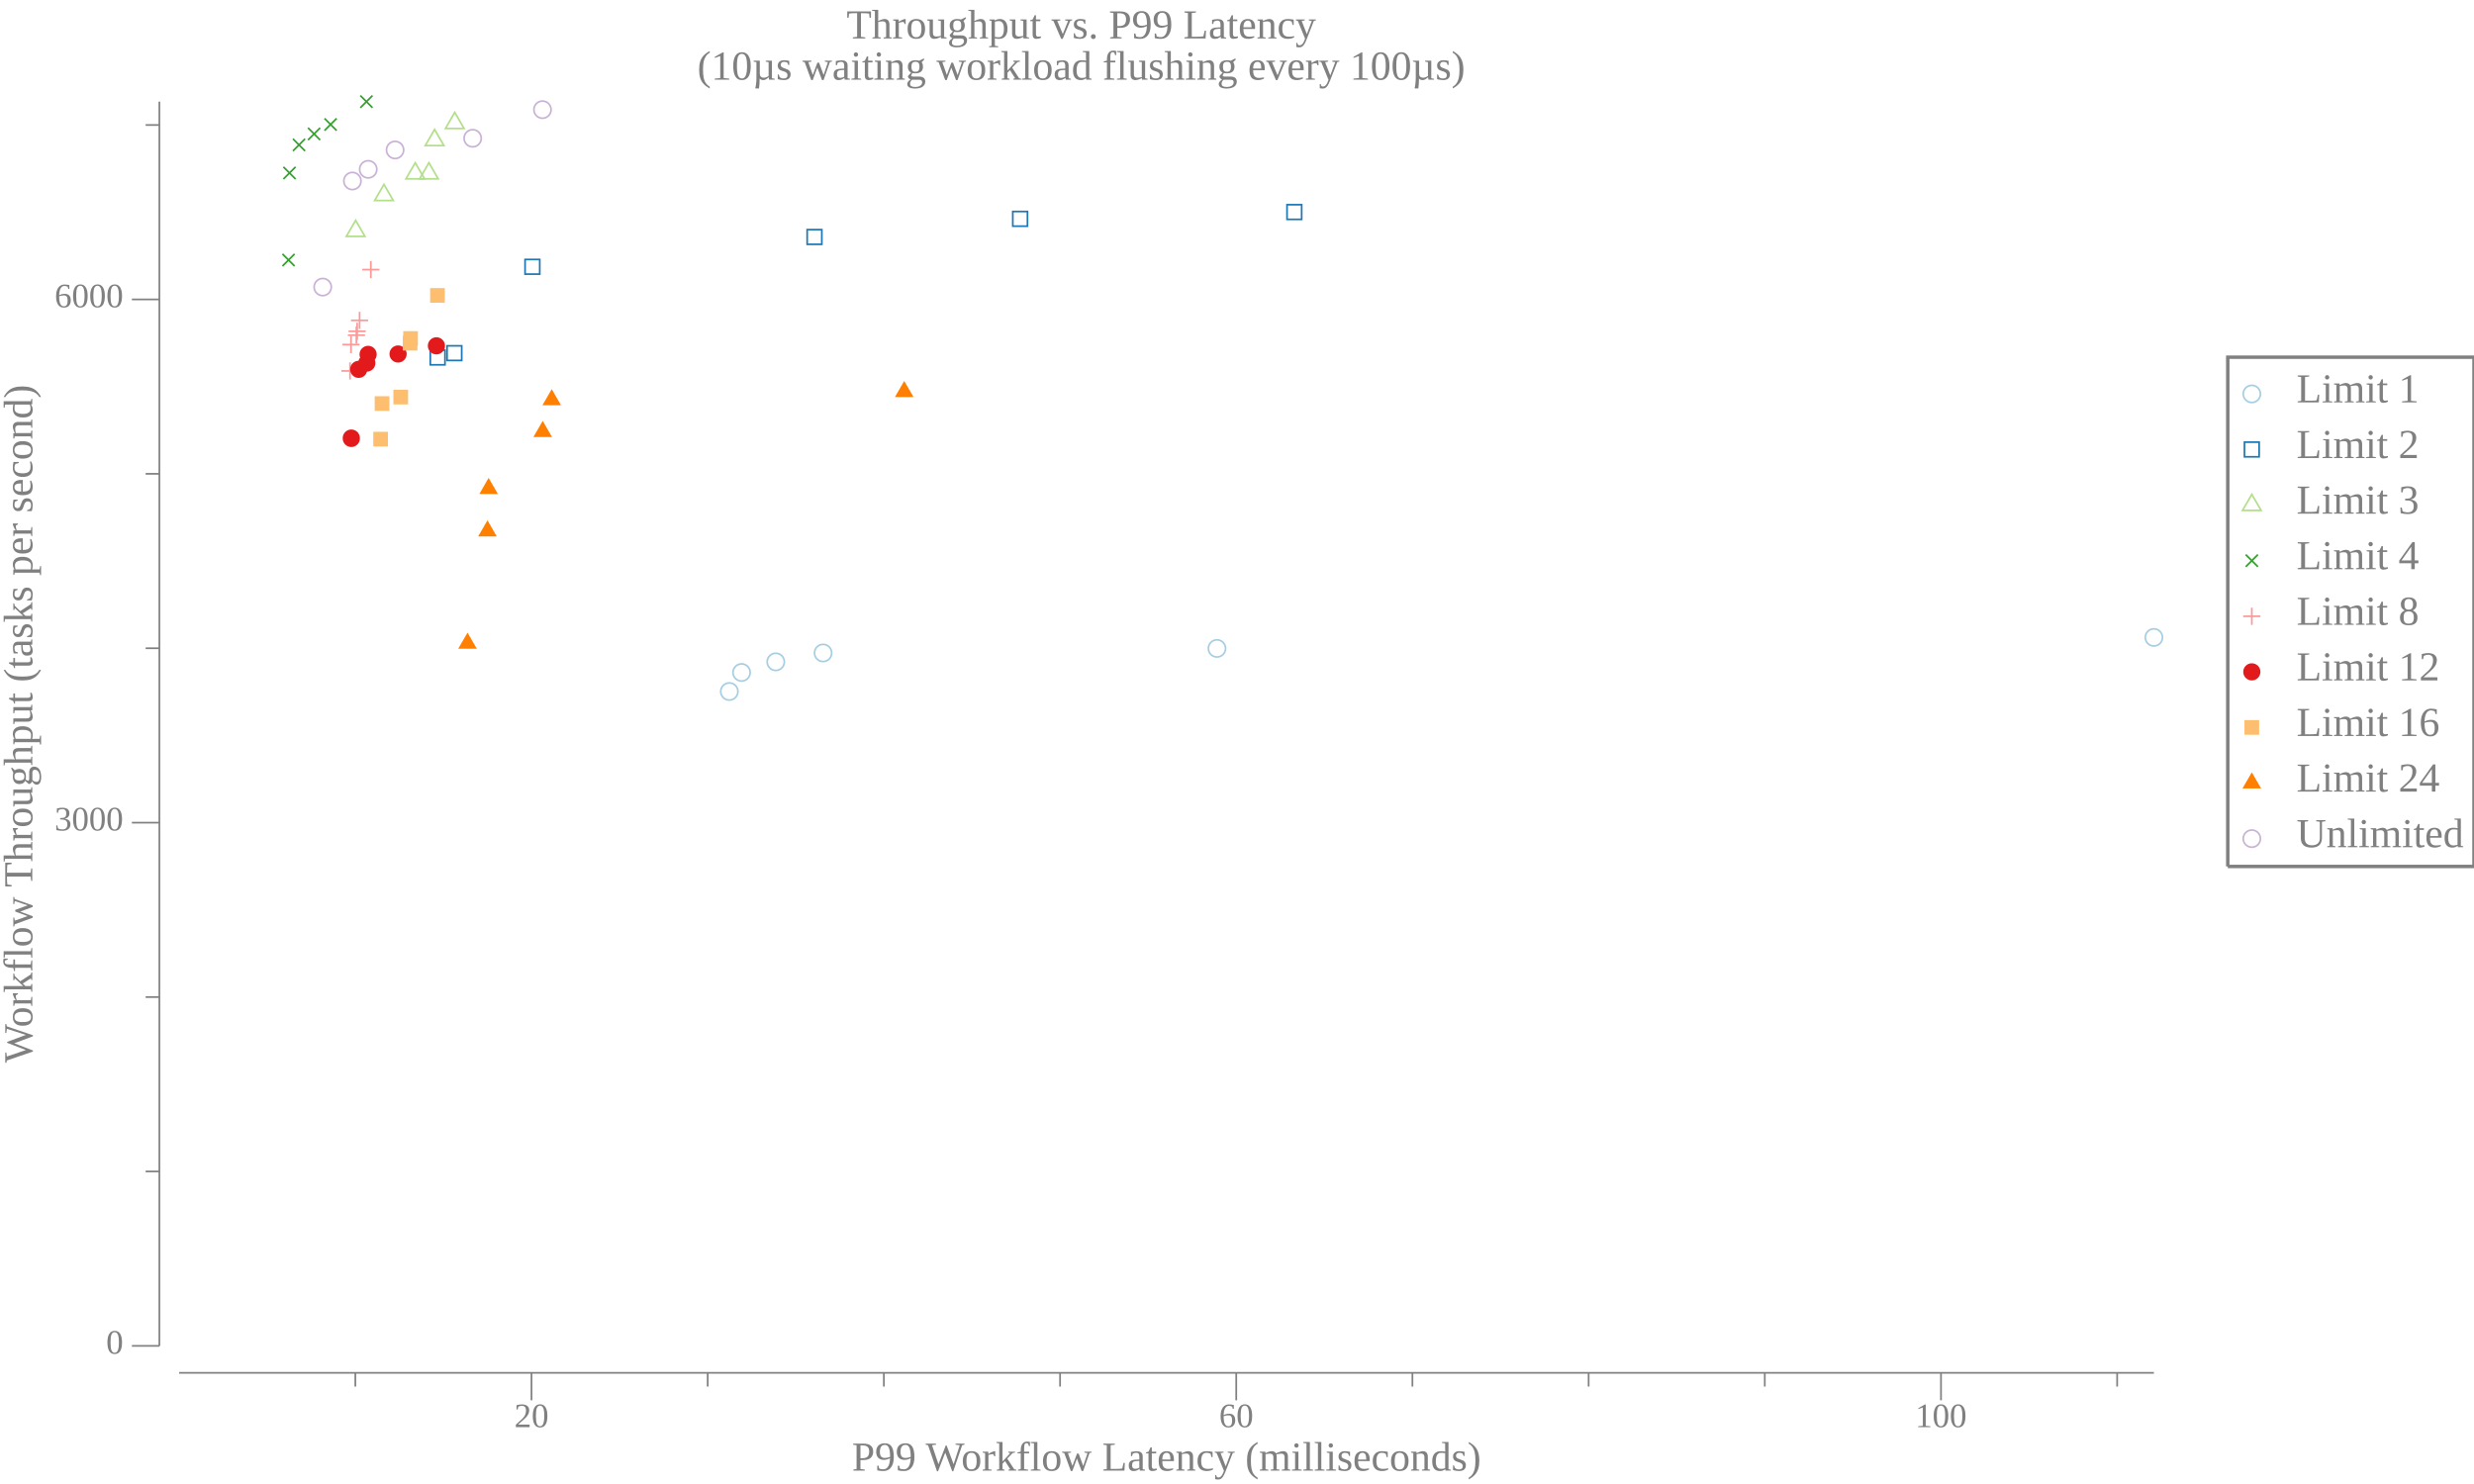
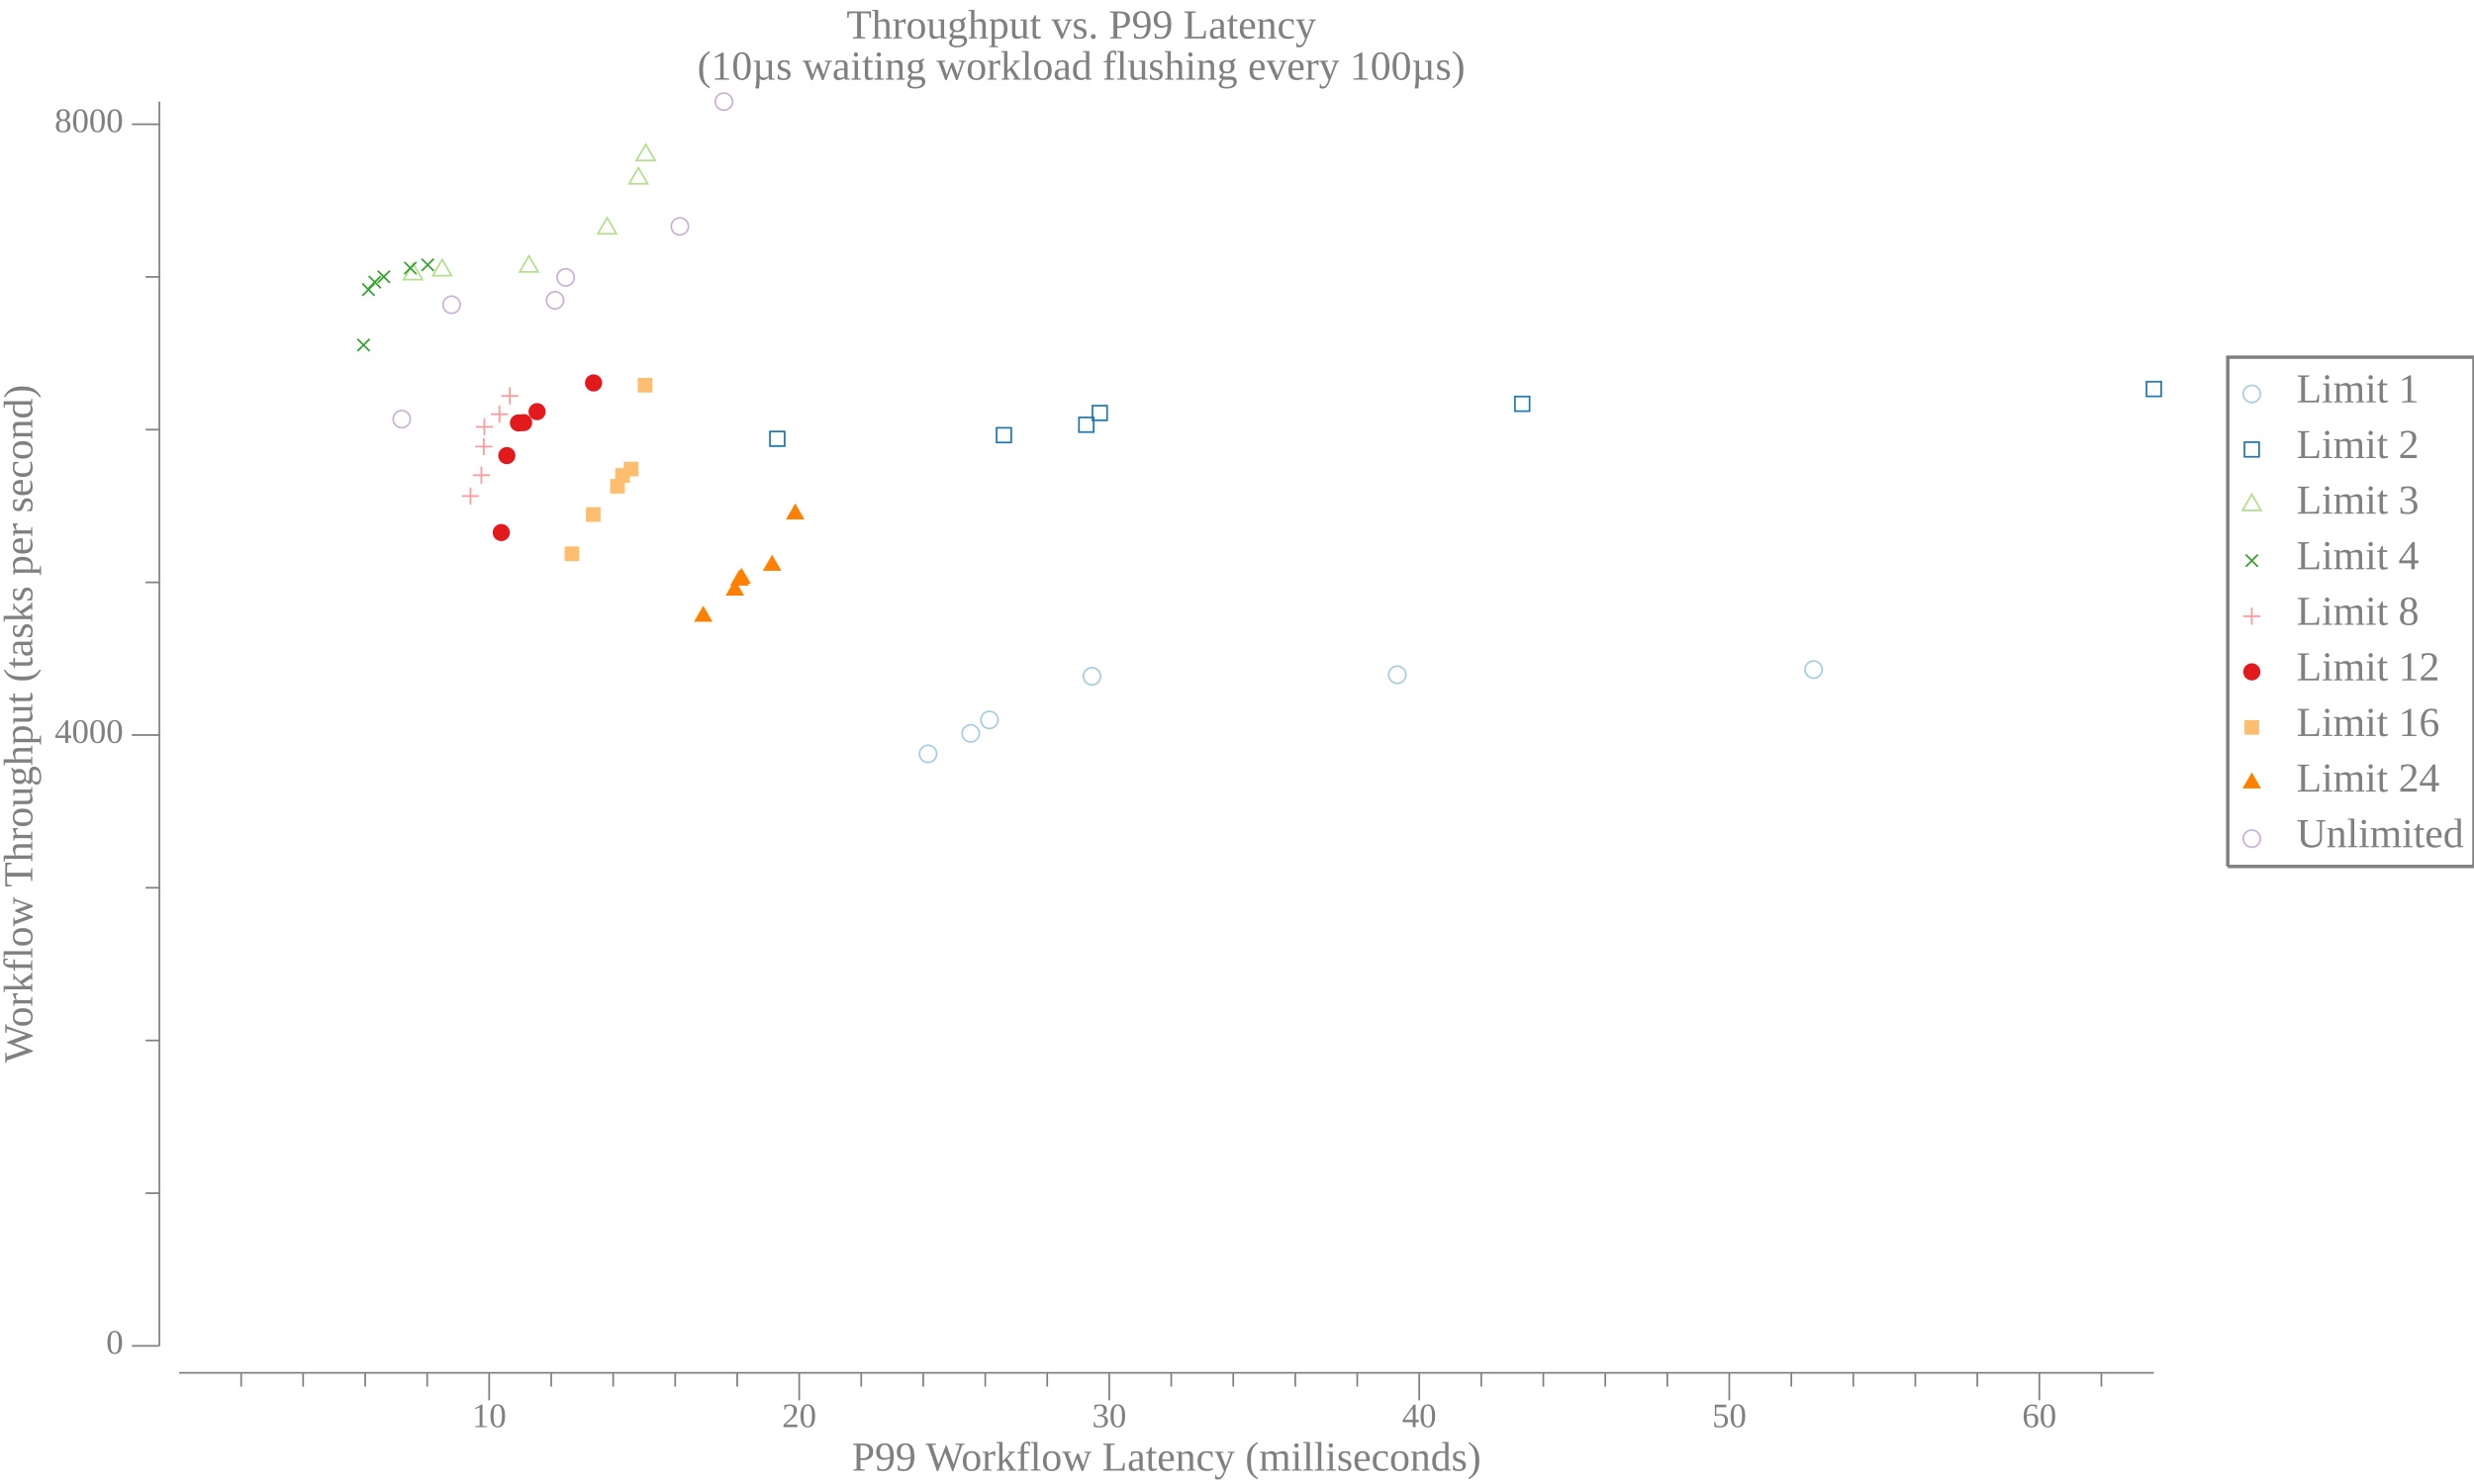
<svg xmlns="http://www.w3.org/2000/svg" width="720pt" height="432pt" viewBox="0 0 720 432">
  <g transform="scale(1, -1) translate(0, -432)">
    <path d="M657.84,317.33A2.5,2.5 0 1 1 652.84,317.33A2.5,2.5 0 1 1 657.84,317.33Z" style="fill:none;stroke:#A6CEE3;stroke-width:0.5" />
    <text x="668.34" y="-314.85" transform="scale(1, -1)" style="font-family:Liberation Serif;font-variant:normal;font-weight:normal;font-style:normal;font-size:12px;fill:#808080">Limit 1</text>
    <path d="M653.2,299.02L657.47,299.02L657.47,303.29L653.2,303.29Z" style="fill:none;stroke:#1F78B4;stroke-width:0.5" />
    <text x="668.34" y="-298.66" transform="scale(1, -1)" style="font-family:Liberation Serif;font-variant:normal;font-weight:normal;font-style:normal;font-size:12px;fill:#808080">Limit 2</text>
    <path d="M655.34,288.09L652.63,283.41L658.04,283.41Z" style="fill:none;stroke:#B2DF8A;stroke-width:0.5" />
    <text x="668.34" y="-282.48" transform="scale(1, -1)" style="font-family:Liberation Serif;font-variant:normal;font-weight:normal;font-style:normal;font-size:12px;fill:#808080">Limit 3</text>
    <path d="M653.57,267.02L657.11,270.55" style="fill:none;stroke:#33A02C;stroke-width:0.5" />
    <path d="M653.57,270.55L657.11,267.02" style="fill:none;stroke:#33A02C;stroke-width:0.5" />
    <text x="668.34" y="-266.3" transform="scale(1, -1)" style="font-family:Liberation Serif;font-variant:normal;font-weight:normal;font-style:normal;font-size:12px;fill:#808080">Limit 4</text>
    <path d="M655.34,255.1L655.34,250.1" style="fill:none;stroke:#FB9A99;stroke-width:0.5" />
    <path d="M652.84,252.6L657.84,252.6" style="fill:none;stroke:#FB9A99;stroke-width:0.5" />
    <text x="668.34" y="-250.11" transform="scale(1, -1)" style="font-family:Liberation Serif;font-variant:normal;font-weight:normal;font-style:normal;font-size:12px;fill:#808080">Limit 8</text>
    <path d="M657.84,236.42A2.5,2.5 0 1 1 652.84,236.42A2.5,2.5 0 1 1 657.84,236.42Z" style="fill:#E31A1C" />
    <text x="668.34" y="-233.93" transform="scale(1, -1)" style="font-family:Liberation Serif;font-variant:normal;font-weight:normal;font-style:normal;font-size:12px;fill:#808080">Limit 12</text>
    <path d="M653.2,218.1L657.47,218.1L657.47,222.37L653.2,222.37Z" style="fill:#FDBF6F" />
    <text x="668.34" y="-217.75" transform="scale(1, -1)" style="font-family:Liberation Serif;font-variant:normal;font-weight:normal;font-style:normal;font-size:12px;fill:#808080">Limit 16</text>
    <path d="M655.34,207.17L652.63,202.49L658.04,202.49Z" style="fill:#FF7F00" />
    <text x="668.34" y="-201.56" transform="scale(1, -1)" style="font-family:Liberation Serif;font-variant:normal;font-weight:normal;font-style:normal;font-size:12px;fill:#808080">Limit 24</text>
    <path d="M657.84,187.87A2.5,2.5 0 1 1 652.84,187.87A2.5,2.5 0 1 1 657.84,187.87Z" style="fill:none;stroke:#CAB2D6;stroke-width:0.5" />
    <text x="668.34" y="-185.38" transform="scale(1, -1)" style="font-family:Liberation Serif;font-variant:normal;font-weight:normal;font-style:normal;font-size:12px;fill:#808080">Unlimited</text>
    <path d="M648.34,179.77L648.34,328.02L720,328.02L720,179.77L648.34,179.77" style="fill:none;stroke:#808080" />
    <path d="M0,0L629.34,0L629.34,432L0,432Z" style="fill:#-8000000000000000-8000000000000000-8000000000000000;fill-opacity:0" />
    <text x="246.35" y="-420.81" transform="scale(1, -1)" style="font-family:Liberation Serif;font-variant:normal;font-weight:normal;font-style:normal;font-size:12px;fill:#808080">Throughput vs. P99 Latency</text>
    <text x="202.94" y="-408.81" transform="scale(1, -1)" style="font-family:Liberation Serif;font-variant:normal;font-weight:normal;font-style:normal;font-size:12px;fill:#808080">(10µs waiting workload flushing every 100µs)</text>
    <text x="247.93" y="-3.902" transform="scale(1, -1)" style="font-family:Liberation Serif;font-variant:normal;font-weight:normal;font-style:normal;font-size:12px;fill:#808080">P99 Workflow Latency (milliseconds)</text>
-     <text x="149.68" y="-16.541" transform="scale(1, -1)" style="font-family:Liberation Serif;font-variant:normal;font-weight:normal;font-style:normal;font-size:10px;fill:#808080">20</text>
-     <text x="354.78" y="-16.541" transform="scale(1, -1)" style="font-family:Liberation Serif;font-variant:normal;font-weight:normal;font-style:normal;font-size:10px;fill:#808080">60</text>
-     <text x="557.38" y="-16.541" transform="scale(1, -1)" style="font-family:Liberation Serif;font-variant:normal;font-weight:normal;font-style:normal;font-size:10px;fill:#808080">100</text>
-     <path d="M154.68,24.363L154.68,32.363" style="fill:none;stroke:#808080;stroke-width:0.5" />
-     <path d="M359.78,24.363L359.78,32.363" style="fill:none;stroke:#808080;stroke-width:0.5" />
-     <path d="M564.88,24.363L564.88,32.363" style="fill:none;stroke:#808080;stroke-width:0.5" />
-     <path d="M103.41,28.363L103.41,32.363" style="fill:none;stroke:#808080;stroke-width:0.5" />
-     <path d="M205.96,28.363L205.96,32.363" style="fill:none;stroke:#808080;stroke-width:0.5" />
-     <path d="M257.23,28.363L257.23,32.363" style="fill:none;stroke:#808080;stroke-width:0.5" />
-     <path d="M308.51,28.363L308.51,32.363" style="fill:none;stroke:#808080;stroke-width:0.5" />
-     <path d="M411.05,28.363L411.05,32.363" style="fill:none;stroke:#808080;stroke-width:0.5" />
-     <path d="M462.33,28.363L462.33,32.363" style="fill:none;stroke:#808080;stroke-width:0.5" />
-     <path d="M513.6,28.363L513.6,32.363" style="fill:none;stroke:#808080;stroke-width:0.5" />
-     <path d="M616.15,28.363L616.15,32.363" style="fill:none;stroke:#808080;stroke-width:0.5" />
+     <text x="137.36" y="-16.541" transform="scale(1, -1)" style="font-family:Liberation Serif;font-variant:normal;font-weight:normal;font-style:normal;font-size:10px;fill:#808080">10</text>
+     <text x="227.59" y="-16.541" transform="scale(1, -1)" style="font-family:Liberation Serif;font-variant:normal;font-weight:normal;font-style:normal;font-size:10px;fill:#808080">20</text>
+     <text x="317.82" y="-16.541" transform="scale(1, -1)" style="font-family:Liberation Serif;font-variant:normal;font-weight:normal;font-style:normal;font-size:10px;fill:#808080">30</text>
+     <text x="408.04" y="-16.541" transform="scale(1, -1)" style="font-family:Liberation Serif;font-variant:normal;font-weight:normal;font-style:normal;font-size:10px;fill:#808080">40</text>
+     <text x="498.27" y="-16.541" transform="scale(1, -1)" style="font-family:Liberation Serif;font-variant:normal;font-weight:normal;font-style:normal;font-size:10px;fill:#808080">50</text>
+     <text x="588.5" y="-16.541" transform="scale(1, -1)" style="font-family:Liberation Serif;font-variant:normal;font-weight:normal;font-style:normal;font-size:10px;fill:#808080">60</text>
+     <path d="M142.36,24.363L142.36,32.363" style="fill:none;stroke:#808080;stroke-width:0.5" />
+     <path d="M232.59,24.363L232.59,32.363" style="fill:none;stroke:#808080;stroke-width:0.5" />
+     <path d="M322.82,24.363L322.82,32.363" style="fill:none;stroke:#808080;stroke-width:0.5" />
+     <path d="M413.04,24.363L413.04,32.363" style="fill:none;stroke:#808080;stroke-width:0.5" />
+     <path d="M503.27,24.363L503.27,32.363" style="fill:none;stroke:#808080;stroke-width:0.5" />
+     <path d="M593.5,24.363L593.5,32.363" style="fill:none;stroke:#808080;stroke-width:0.5" />
+     <path d="M70.18,28.363L70.18,32.363" style="fill:none;stroke:#808080;stroke-width:0.5" />
+     <path d="M88.226,28.363L88.226,32.363" style="fill:none;stroke:#808080;stroke-width:0.5" />
+     <path d="M106.27,28.363L106.27,32.363" style="fill:none;stroke:#808080;stroke-width:0.5" />
+     <path d="M124.32,28.363L124.32,32.363" style="fill:none;stroke:#808080;stroke-width:0.5" />
+     <path d="M160.41,28.363L160.41,32.363" style="fill:none;stroke:#808080;stroke-width:0.5" />
+     <path d="M178.45,28.363L178.45,32.363" style="fill:none;stroke:#808080;stroke-width:0.5" />
+     <path d="M196.5,28.363L196.5,32.363" style="fill:none;stroke:#808080;stroke-width:0.5" />
+     <path d="M214.54,28.363L214.54,32.363" style="fill:none;stroke:#808080;stroke-width:0.5" />
+     <path d="M250.64,28.363L250.64,32.363" style="fill:none;stroke:#808080;stroke-width:0.5" />
+     <path d="M268.68,28.363L268.68,32.363" style="fill:none;stroke:#808080;stroke-width:0.5" />
+     <path d="M286.73,28.363L286.73,32.363" style="fill:none;stroke:#808080;stroke-width:0.5" />
+     <path d="M304.77,28.363L304.77,32.363" style="fill:none;stroke:#808080;stroke-width:0.5" />
+     <path d="M340.86,28.363L340.86,32.363" style="fill:none;stroke:#808080;stroke-width:0.5" />
+     <path d="M358.91,28.363L358.91,32.363" style="fill:none;stroke:#808080;stroke-width:0.5" />
+     <path d="M376.95,28.363L376.95,32.363" style="fill:none;stroke:#808080;stroke-width:0.5" />
+     <path d="M395,28.363L395,32.363" style="fill:none;stroke:#808080;stroke-width:0.5" />
+     <path d="M431.09,28.363L431.09,32.363" style="fill:none;stroke:#808080;stroke-width:0.5" />
+     <path d="M449.14,28.363L449.14,32.363" style="fill:none;stroke:#808080;stroke-width:0.5" />
+     <path d="M467.18,28.363L467.18,32.363" style="fill:none;stroke:#808080;stroke-width:0.5" />
+     <path d="M485.23,28.363L485.23,32.363" style="fill:none;stroke:#808080;stroke-width:0.5" />
+     <path d="M521.32,28.363L521.32,32.363" style="fill:none;stroke:#808080;stroke-width:0.5" />
+     <path d="M539.36,28.363L539.36,32.363" style="fill:none;stroke:#808080;stroke-width:0.5" />
+     <path d="M557.41,28.363L557.41,32.363" style="fill:none;stroke:#808080;stroke-width:0.5" />
+     <path d="M575.45,28.363L575.45,32.363" style="fill:none;stroke:#808080;stroke-width:0.5" />
+     <path d="M611.55,28.363L611.55,32.363" style="fill:none;stroke:#808080;stroke-width:0.5" />
    <path d="M52.135,32.363L626.84,32.363" style="fill:none;stroke:#808080;stroke-width:0.5" />
    <g transform="rotate(90)">
      <text x="122.59" y="9.387" transform="scale(1, -1)" style="font-family:Liberation Serif;font-variant:normal;font-weight:normal;font-style:normal;font-size:12px;fill:#808080">Workflow Throughput (tasks per second)</text>
    </g>
    <text x="30.885" y="-37.924" transform="scale(1, -1)" style="font-family:Liberation Serif;font-variant:normal;font-weight:normal;font-style:normal;font-size:10px;fill:#808080">0</text>
-     <text x="15.885" y="-190.24" transform="scale(1, -1)" style="font-family:Liberation Serif;font-variant:normal;font-weight:normal;font-style:normal;font-size:10px;fill:#808080">3000</text>
-     <text x="15.885" y="-342.55" transform="scale(1, -1)" style="font-family:Liberation Serif;font-variant:normal;font-weight:normal;font-style:normal;font-size:10px;fill:#808080">6000</text>
+     <text x="15.885" y="-215.74" transform="scale(1, -1)" style="font-family:Liberation Serif;font-variant:normal;font-weight:normal;font-style:normal;font-size:10px;fill:#808080">4000</text>
+     <text x="15.885" y="-393.55" transform="scale(1, -1)" style="font-family:Liberation Serif;font-variant:normal;font-weight:normal;font-style:normal;font-size:10px;fill:#808080">8000</text>
    <path d="M38.385,40.209L46.385,40.209" style="fill:none;stroke:#808080;stroke-width:0.5" />
-     <path d="M38.385,192.52L46.385,192.52" style="fill:none;stroke:#808080;stroke-width:0.5" />
-     <path d="M38.385,344.84L46.385,344.84" style="fill:none;stroke:#808080;stroke-width:0.5" />
-     <path d="M42.385,90.98L46.385,90.98" style="fill:none;stroke:#808080;stroke-width:0.5" />
-     <path d="M42.385,141.75L46.385,141.75" style="fill:none;stroke:#808080;stroke-width:0.5" />
-     <path d="M42.385,243.29L46.385,243.29" style="fill:none;stroke:#808080;stroke-width:0.5" />
-     <path d="M42.385,294.07L46.385,294.07" style="fill:none;stroke:#808080;stroke-width:0.5" />
-     <path d="M42.385,395.61L46.385,395.61" style="fill:none;stroke:#808080;stroke-width:0.5" />
+     <path d="M38.385,218.02L46.385,218.02" style="fill:none;stroke:#808080;stroke-width:0.5" />
+     <path d="M38.385,395.83L46.385,395.83" style="fill:none;stroke:#808080;stroke-width:0.5" />
+     <path d="M42.385,84.662L46.385,84.662" style="fill:none;stroke:#808080;stroke-width:0.5" />
+     <path d="M42.385,129.12L46.385,129.12" style="fill:none;stroke:#808080;stroke-width:0.5" />
+     <path d="M42.385,173.57L46.385,173.57" style="fill:none;stroke:#808080;stroke-width:0.5" />
+     <path d="M42.385,262.47L46.385,262.47" style="fill:none;stroke:#808080;stroke-width:0.5" />
+     <path d="M42.385,306.93L46.385,306.93" style="fill:none;stroke:#808080;stroke-width:0.5" />
+     <path d="M42.385,351.38L46.385,351.38" style="fill:none;stroke:#808080;stroke-width:0.5" />
    <path d="M46.385,40.209L46.385,402.41" style="fill:none;stroke:#808080;stroke-width:0.5" />
-     <path d="M214.75,230.7A2.5,2.5 0 1 1 209.75,230.7A2.5,2.5 0 1 1 214.75,230.7Z" style="fill:none;stroke:#A6CEE3;stroke-width:0.5" />
-     <path d="M218.32,236.24A2.5,2.5 0 1 1 213.32,236.24A2.5,2.5 0 1 1 218.32,236.24Z" style="fill:none;stroke:#A6CEE3;stroke-width:0.5" />
-     <path d="M228.27,239.33A2.5,2.5 0 1 1 223.27,239.33A2.5,2.5 0 1 1 228.27,239.33Z" style="fill:none;stroke:#A6CEE3;stroke-width:0.5" />
-     <path d="M242.04,241.92A2.5,2.5 0 1 1 237.04,241.92A2.5,2.5 0 1 1 242.04,241.92Z" style="fill:none;stroke:#A6CEE3;stroke-width:0.5" />
-     <path d="M356.67,243.24A2.5,2.5 0 1 1 351.67,243.24A2.5,2.5 0 1 1 356.67,243.24Z" style="fill:none;stroke:#A6CEE3;stroke-width:0.5" />
-     <path d="M629.34,246.44A2.5,2.5 0 1 1 624.34,246.44A2.5,2.5 0 1 1 629.34,246.44Z" style="fill:none;stroke:#A6CEE3;stroke-width:0.5" />
-     <path d="M125.23,325.8L129.5,325.8L129.5,330.06L125.23,330.06Z" style="fill:none;stroke:#1F78B4;stroke-width:0.5" />
-     <path d="M130.1,327.07L134.37,327.07L134.37,331.33L130.1,331.33Z" style="fill:none;stroke:#1F78B4;stroke-width:0.5" />
-     <path d="M152.81,352.2L157.08,352.2L157.08,356.47L152.81,356.47Z" style="fill:none;stroke:#1F78B4;stroke-width:0.5" />
-     <path d="M234.91,360.88L239.17,360.88L239.17,365.15L234.91,365.15Z" style="fill:none;stroke:#1F78B4;stroke-width:0.5" />
-     <path d="M294.75,366.16L299.02,366.16L299.02,370.43L294.75,370.43Z" style="fill:none;stroke:#1F78B4;stroke-width:0.5" />
-     <path d="M374.56,368.14L378.82,368.14L378.82,372.41L374.56,372.41Z" style="fill:none;stroke:#1F78B4;stroke-width:0.5" />
-     <path d="M103.5,367.86L100.79,363.18L106.2,363.18Z" style="fill:none;stroke:#B2DF8A;stroke-width:0.5" />
-     <path d="M111.74,378.32L109.04,373.64L114.45,373.64Z" style="fill:none;stroke:#B2DF8A;stroke-width:0.5" />
-     <path d="M120.85,384.62L118.14,379.93L123.55,379.93Z" style="fill:none;stroke:#B2DF8A;stroke-width:0.5" />
-     <path d="M124.83,384.62L122.12,379.93L127.53,379.93Z" style="fill:none;stroke:#B2DF8A;stroke-width:0.5" />
-     <path d="M126.48,394.32L123.77,389.63L129.18,389.63Z" style="fill:none;stroke:#B2DF8A;stroke-width:0.5" />
-     <path d="M132.34,399.29L129.64,394.6L135.05,394.6Z" style="fill:none;stroke:#B2DF8A;stroke-width:0.5" />
-     <path d="M82.203,354.54L85.738,358.08" style="fill:none;stroke:#33A02C;stroke-width:0.5" />
-     <path d="M82.203,358.08L85.738,354.54" style="fill:none;stroke:#33A02C;stroke-width:0.5" />
-     <path d="M82.482,379.88L86.018,383.41" style="fill:none;stroke:#33A02C;stroke-width:0.5" />
-     <path d="M82.482,383.41L86.018,379.88" style="fill:none;stroke:#33A02C;stroke-width:0.5" />
-     <path d="M85.25,388.05L88.786,391.59" style="fill:none;stroke:#33A02C;stroke-width:0.5" />
-     <path d="M85.25,391.59L88.786,388.05" style="fill:none;stroke:#33A02C;stroke-width:0.5" />
-     <path d="M89.638,391.25L93.173,394.79" style="fill:none;stroke:#33A02C;stroke-width:0.5" />
-     <path d="M89.638,394.79L93.173,391.25" style="fill:none;stroke:#33A02C;stroke-width:0.5" />
-     <path d="M94.441,393.99L97.976,397.53" style="fill:none;stroke:#33A02C;stroke-width:0.5" />
-     <path d="M94.441,397.53L97.976,393.99" style="fill:none;stroke:#33A02C;stroke-width:0.5" />
-     <path d="M104.87,400.64L108.4,404.18" style="fill:none;stroke:#33A02C;stroke-width:0.5" />
-     <path d="M104.87,404.18L108.4,400.64" style="fill:none;stroke:#33A02C;stroke-width:0.5" />
-     <path d="M101.87,326.52L101.87,321.52" style="fill:none;stroke:#FB9A99;stroke-width:0.5" />
-     <path d="M99.367,324.02L104.37,324.02" style="fill:none;stroke:#FB9A99;stroke-width:0.5" />
-     <path d="M102.15,334.19L102.15,329.19" style="fill:none;stroke:#FB9A99;stroke-width:0.5" />
-     <path d="M99.646,331.69L104.65,331.69" style="fill:none;stroke:#FB9A99;stroke-width:0.5" />
-     <path d="M103.72,336.93L103.72,331.93" style="fill:none;stroke:#FB9A99;stroke-width:0.5" />
-     <path d="M101.22,334.43L106.22,334.43" style="fill:none;stroke:#FB9A99;stroke-width:0.5" />
-     <path d="M103.94,338.05L103.94,333.05" style="fill:none;stroke:#FB9A99;stroke-width:0.5" />
-     <path d="M101.44,335.55L106.44,335.55" style="fill:none;stroke:#FB9A99;stroke-width:0.5" />
-     <path d="M104.65,341.24L104.65,336.24" style="fill:none;stroke:#FB9A99;stroke-width:0.5" />
-     <path d="M102.15,338.74L107.15,338.74" style="fill:none;stroke:#FB9A99;stroke-width:0.5" />
-     <path d="M107.92,356.02L107.92,351.02" style="fill:none;stroke:#FB9A99;stroke-width:0.5" />
-     <path d="M105.42,353.52L110.42,353.52" style="fill:none;stroke:#FB9A99;stroke-width:0.5" />
-     <path d="M104.74,304.42A2.5,2.5 0 1 1 99.741,304.42A2.5,2.5 0 1 1 104.74,304.42Z" style="fill:#E31A1C" />
-     <path d="M106.89,324.48A2.5,2.5 0 1 1 101.89,324.48A2.5,2.5 0 1 1 106.89,324.48Z" style="fill:#E31A1C" />
-     <path d="M109.25,326.31A2.5,2.5 0 1 1 104.25,326.31A2.5,2.5 0 1 1 109.25,326.31Z" style="fill:#E31A1C" />
-     <path d="M109.63,328.84A2.5,2.5 0 1 1 104.63,328.84A2.5,2.5 0 1 1 109.63,328.84Z" style="fill:#E31A1C" />
-     <path d="M118.35,328.95A2.5,2.5 0 1 1 113.35,328.95A2.5,2.5 0 1 1 118.35,328.95Z" style="fill:#E31A1C" />
-     <path d="M129.51,331.33A2.5,2.5 0 1 1 124.51,331.33A2.5,2.5 0 1 1 129.51,331.33Z" style="fill:#E31A1C" />
-     <path d="M108.63,302.04L112.9,302.04L112.9,306.3L108.63,306.3Z" style="fill:#FDBF6F" />
-     <path d="M109.05,312.39L113.32,312.39L113.32,316.66L109.05,316.66Z" style="fill:#FDBF6F" />
-     <path d="M114.49,314.27L118.76,314.27L118.76,318.54L114.49,318.54Z" style="fill:#FDBF6F" />
-     <path d="M117.22,329.96L121.49,329.96L121.49,334.23L117.22,334.23Z" style="fill:#FDBF6F" />
-     <path d="M117.35,331.33L121.62,331.33L121.62,335.6L117.35,335.6Z" style="fill:#FDBF6F" />
-     <path d="M125.18,343.87L129.45,343.87L129.45,348.14L125.18,348.14Z" style="fill:#FDBF6F" />
-     <path d="M136.06,247.84L133.35,243.15L138.77,243.15Z" style="fill:#FF7F00" />
-     <path d="M141.87,280.54L139.16,275.85L144.57,275.85Z" style="fill:#FF7F00" />
-     <path d="M142.2,292.88L139.5,288.19L144.91,288.19Z" style="fill:#FF7F00" />
-     <path d="M157.95,309.48L155.24,304.79L160.65,304.79Z" style="fill:#FF7F00" />
-     <path d="M160.57,318.72L157.86,314.03L163.27,314.03Z" style="fill:#FF7F00" />
-     <path d="M263.15,321.1L260.45,316.42L265.86,316.42Z" style="fill:#FF7F00" />
-     <path d="M96.42,348.44A2.5,2.5 0 1 1 91.42,348.44A2.5,2.5 0 1 1 96.42,348.44Z" style="fill:none;stroke:#CAB2D6;stroke-width:0.5" />
-     <path d="M105.06,379.31A2.5,2.5 0 1 1 100.06,379.31A2.5,2.5 0 1 1 105.06,379.31Z" style="fill:none;stroke:#CAB2D6;stroke-width:0.5" />
-     <path d="M109.66,382.71A2.5,2.5 0 1 1 104.66,382.71A2.5,2.5 0 1 1 109.66,382.71Z" style="fill:none;stroke:#CAB2D6;stroke-width:0.5" />
-     <path d="M117.48,388.35A2.5,2.5 0 1 1 112.48,388.35A2.5,2.5 0 1 1 117.48,388.35Z" style="fill:none;stroke:#CAB2D6;stroke-width:0.5" />
-     <path d="M140.06,391.75A2.5,2.5 0 1 1 135.06,391.75A2.5,2.5 0 1 1 140.06,391.75Z" style="fill:none;stroke:#CAB2D6;stroke-width:0.5" />
-     <path d="M160.38,400.08A2.5,2.5 0 1 1 155.38,400.08A2.5,2.5 0 1 1 160.38,400.08Z" style="fill:none;stroke:#CAB2D6;stroke-width:0.5" />
+     <path d="M272.59,212.55A2.5,2.5 0 1 1 267.59,212.55A2.5,2.5 0 1 1 272.59,212.55Z" style="fill:none;stroke:#A6CEE3;stroke-width:0.5" />
+     <path d="M285.01,218.51A2.5,2.5 0 1 1 280.01,218.51A2.5,2.5 0 1 1 285.01,218.51Z" style="fill:none;stroke:#A6CEE3;stroke-width:0.5" />
+     <path d="M290.45,222.42A2.5,2.5 0 1 1 285.45,222.42A2.5,2.5 0 1 1 290.45,222.42Z" style="fill:none;stroke:#A6CEE3;stroke-width:0.5" />
+     <path d="M320.29,235.14A2.5,2.5 0 1 1 315.29,235.14A2.5,2.5 0 1 1 320.29,235.14Z" style="fill:none;stroke:#A6CEE3;stroke-width:0.5" />
+     <path d="M409.15,235.58A2.5,2.5 0 1 1 404.15,235.58A2.5,2.5 0 1 1 409.15,235.58Z" style="fill:none;stroke:#A6CEE3;stroke-width:0.5" />
+     <path d="M530.31,237.09A2.5,2.5 0 1 1 525.31,237.09A2.5,2.5 0 1 1 530.31,237.09Z" style="fill:none;stroke:#A6CEE3;stroke-width:0.5" />
+     <path d="M224.08,302.13L228.35,302.13L228.35,306.39L224.08,306.39Z" style="fill:none;stroke:#1F78B4;stroke-width:0.5" />
+     <path d="M290.03,303.19L294.3,303.19L294.3,307.46L290.03,307.46Z" style="fill:none;stroke:#1F78B4;stroke-width:0.5" />
+     <path d="M314.01,306.22L318.28,306.22L318.28,310.48L314.01,310.48Z" style="fill:none;stroke:#1F78B4;stroke-width:0.5" />
+     <path d="M317.94,309.64L322.2,309.64L322.2,313.91L317.94,313.91Z" style="fill:none;stroke:#1F78B4;stroke-width:0.5" />
+     <path d="M440.88,312.31L445.15,312.31L445.15,316.57L440.88,316.57Z" style="fill:none;stroke:#1F78B4;stroke-width:0.5" />
+     <path d="M624.7,316.62L628.97,316.62L628.97,320.89L624.7,320.89Z" style="fill:none;stroke:#1F78B4;stroke-width:0.5" />
+     <path d="M120.2,355.31L117.49,350.62L122.91,350.62Z" style="fill:none;stroke:#B2DF8A;stroke-width:0.5" />
+     <path d="M128.68,356.46L125.97,351.77L131.38,351.77Z" style="fill:none;stroke:#B2DF8A;stroke-width:0.5" />
+     <path d="M153.94,357.53L151.23,352.84L156.64,352.84Z" style="fill:none;stroke:#B2DF8A;stroke-width:0.5" />
+     <path d="M176.7,368.64L173.99,363.95L179.4,363.95Z" style="fill:none;stroke:#B2DF8A;stroke-width:0.5" />
+     <path d="M185.79,383.18L183.08,378.49L188.49,378.49Z" style="fill:none;stroke:#B2DF8A;stroke-width:0.5" />
+     <path d="M187.93,389.98L185.22,385.29L190.63,385.29Z" style="fill:none;stroke:#B2DF8A;stroke-width:0.5" />
+     <path d="M104.04,329.79L107.58,333.32" style="fill:none;stroke:#33A02C;stroke-width:0.5" />
+     <path d="M104.04,333.32L107.58,329.79" style="fill:none;stroke:#33A02C;stroke-width:0.5" />
+     <path d="M105.46,345.92L109,349.46" style="fill:none;stroke:#33A02C;stroke-width:0.5" />
+     <path d="M105.46,349.46L109,345.92" style="fill:none;stroke:#33A02C;stroke-width:0.5" />
+     <path d="M107.32,348.1L110.85,351.64" style="fill:none;stroke:#33A02C;stroke-width:0.5" />
+     <path d="M107.32,351.64L110.85,348.1" style="fill:none;stroke:#33A02C;stroke-width:0.5" />
+     <path d="M109.93,349.66L113.47,353.19" style="fill:none;stroke:#33A02C;stroke-width:0.5" />
+     <path d="M109.93,353.19L113.47,349.66" style="fill:none;stroke:#33A02C;stroke-width:0.5" />
+     <path d="M117.67,352.19L121.2,355.73" style="fill:none;stroke:#33A02C;stroke-width:0.5" />
+     <path d="M117.67,355.73L121.2,352.19" style="fill:none;stroke:#33A02C;stroke-width:0.5" />
+     <path d="M122.71,353.12L126.25,356.66" style="fill:none;stroke:#33A02C;stroke-width:0.5" />
+     <path d="M122.71,356.66L126.25,353.12" style="fill:none;stroke:#33A02C;stroke-width:0.5" />
+     <path d="M136.94,290.09L136.94,285.09" style="fill:none;stroke:#FB9A99;stroke-width:0.5" />
+     <path d="M134.44,287.59L139.44,287.59" style="fill:none;stroke:#FB9A99;stroke-width:0.5" />
+     <path d="M140.09,296.18L140.09,291.18" style="fill:none;stroke:#FB9A99;stroke-width:0.5" />
+     <path d="M137.59,293.68L142.59,293.68" style="fill:none;stroke:#FB9A99;stroke-width:0.5" />
+     <path d="M140.81,304.49L140.81,299.49" style="fill:none;stroke:#FB9A99;stroke-width:0.5" />
+     <path d="M138.31,301.99L143.31,301.99" style="fill:none;stroke:#FB9A99;stroke-width:0.5" />
+     <path d="M140.98,310.23L140.98,305.23" style="fill:none;stroke:#FB9A99;stroke-width:0.5" />
+     <path d="M138.48,307.73L143.48,307.73" style="fill:none;stroke:#FB9A99;stroke-width:0.5" />
+     <path d="M145.36,313.92L145.36,308.92" style="fill:none;stroke:#FB9A99;stroke-width:0.5" />
+     <path d="M142.86,311.42L147.86,311.42" style="fill:none;stroke:#FB9A99;stroke-width:0.5" />
+     <path d="M148.38,319.25L148.38,314.25" style="fill:none;stroke:#FB9A99;stroke-width:0.5" />
+     <path d="M145.88,316.75L150.88,316.75" style="fill:none;stroke:#FB9A99;stroke-width:0.5" />
+     <path d="M148.39,276.97A2.5,2.5 0 1 1 143.39,276.97A2.5,2.5 0 1 1 148.39,276.97Z" style="fill:#E31A1C" />
+     <path d="M150,299.37A2.5,2.5 0 1 1 145,299.37A2.5,2.5 0 1 1 150,299.37Z" style="fill:#E31A1C" />
+     <path d="M153.39,308.88A2.5,2.5 0 1 1 148.39,308.88A2.5,2.5 0 1 1 153.39,308.88Z" style="fill:#E31A1C" />
+     <path d="M154.89,308.97A2.5,2.5 0 1 1 149.89,308.97A2.5,2.5 0 1 1 154.89,308.97Z" style="fill:#E31A1C" />
+     <path d="M158.81,312.17A2.5,2.5 0 1 1 153.81,312.17A2.5,2.5 0 1 1 158.81,312.17Z" style="fill:#E31A1C" />
+     <path d="M175.25,320.53A2.5,2.5 0 1 1 170.25,320.53A2.5,2.5 0 1 1 175.25,320.53Z" style="fill:#E31A1C" />
+     <path d="M164.32,268.65L168.59,268.65L168.59,272.92L164.32,272.92Z" style="fill:#FDBF6F" />
+     <path d="M170.52,280.08L174.79,280.08L174.79,284.35L170.52,284.35Z" style="fill:#FDBF6F" />
+     <path d="M177.57,288.3L181.84,288.3L181.84,292.57L177.57,292.57Z" style="fill:#FDBF6F" />
+     <path d="M179.04,291.46L183.31,291.46L183.31,295.73L179.04,295.73Z" style="fill:#FDBF6F" />
+     <path d="M181.54,293.32L185.81,293.32L185.81,297.59L181.54,297.59Z" style="fill:#FDBF6F" />
+     <path d="M185.6,317.73L189.87,317.73L189.87,322L185.6,322Z" style="fill:#FDBF6F" />
+     <path d="M204.67,255.69L201.96,251L207.37,251Z" style="fill:#FF7F00" />
+     <path d="M213.87,263.29L211.17,258.6L216.58,258.6Z" style="fill:#FF7F00" />
+     <path d="M215.19,266.22L212.49,261.53L217.9,261.53Z" style="fill:#FF7F00" />
+     <path d="M215.85,266.71L213.14,262.02L218.55,262.02Z" style="fill:#FF7F00" />
+     <path d="M224.7,270.53L222,265.85L227.41,265.85Z" style="fill:#FF7F00" />
+     <path d="M231.43,285.47L228.72,280.78L234.13,280.78Z" style="fill:#FF7F00" />
+     <path d="M119.42,309.99A2.5,2.5 0 1 1 114.42,309.99A2.5,2.5 0 1 1 119.42,309.99Z" style="fill:none;stroke:#CAB2D6;stroke-width:0.5" />
+     <path d="M133.92,343.29A2.5,2.5 0 1 1 128.92,343.29A2.5,2.5 0 1 1 133.92,343.29Z" style="fill:none;stroke:#CAB2D6;stroke-width:0.5" />
+     <path d="M164.04,344.58A2.5,2.5 0 1 1 159.04,344.58A2.5,2.5 0 1 1 164.04,344.58Z" style="fill:none;stroke:#CAB2D6;stroke-width:0.5" />
+     <path d="M167.13,351.25A2.5,2.5 0 1 1 162.13,351.25A2.5,2.5 0 1 1 167.13,351.25Z" style="fill:none;stroke:#CAB2D6;stroke-width:0.5" />
+     <path d="M200.35,366.09A2.5,2.5 0 1 1 195.35,366.09A2.5,2.5 0 1 1 200.35,366.09Z" style="fill:none;stroke:#CAB2D6;stroke-width:0.5" />
+     <path d="M213.18,402.41A2.5,2.5 0 1 1 208.18,402.41A2.5,2.5 0 1 1 213.18,402.41Z" style="fill:none;stroke:#CAB2D6;stroke-width:0.5" />
  </g>
</svg>
